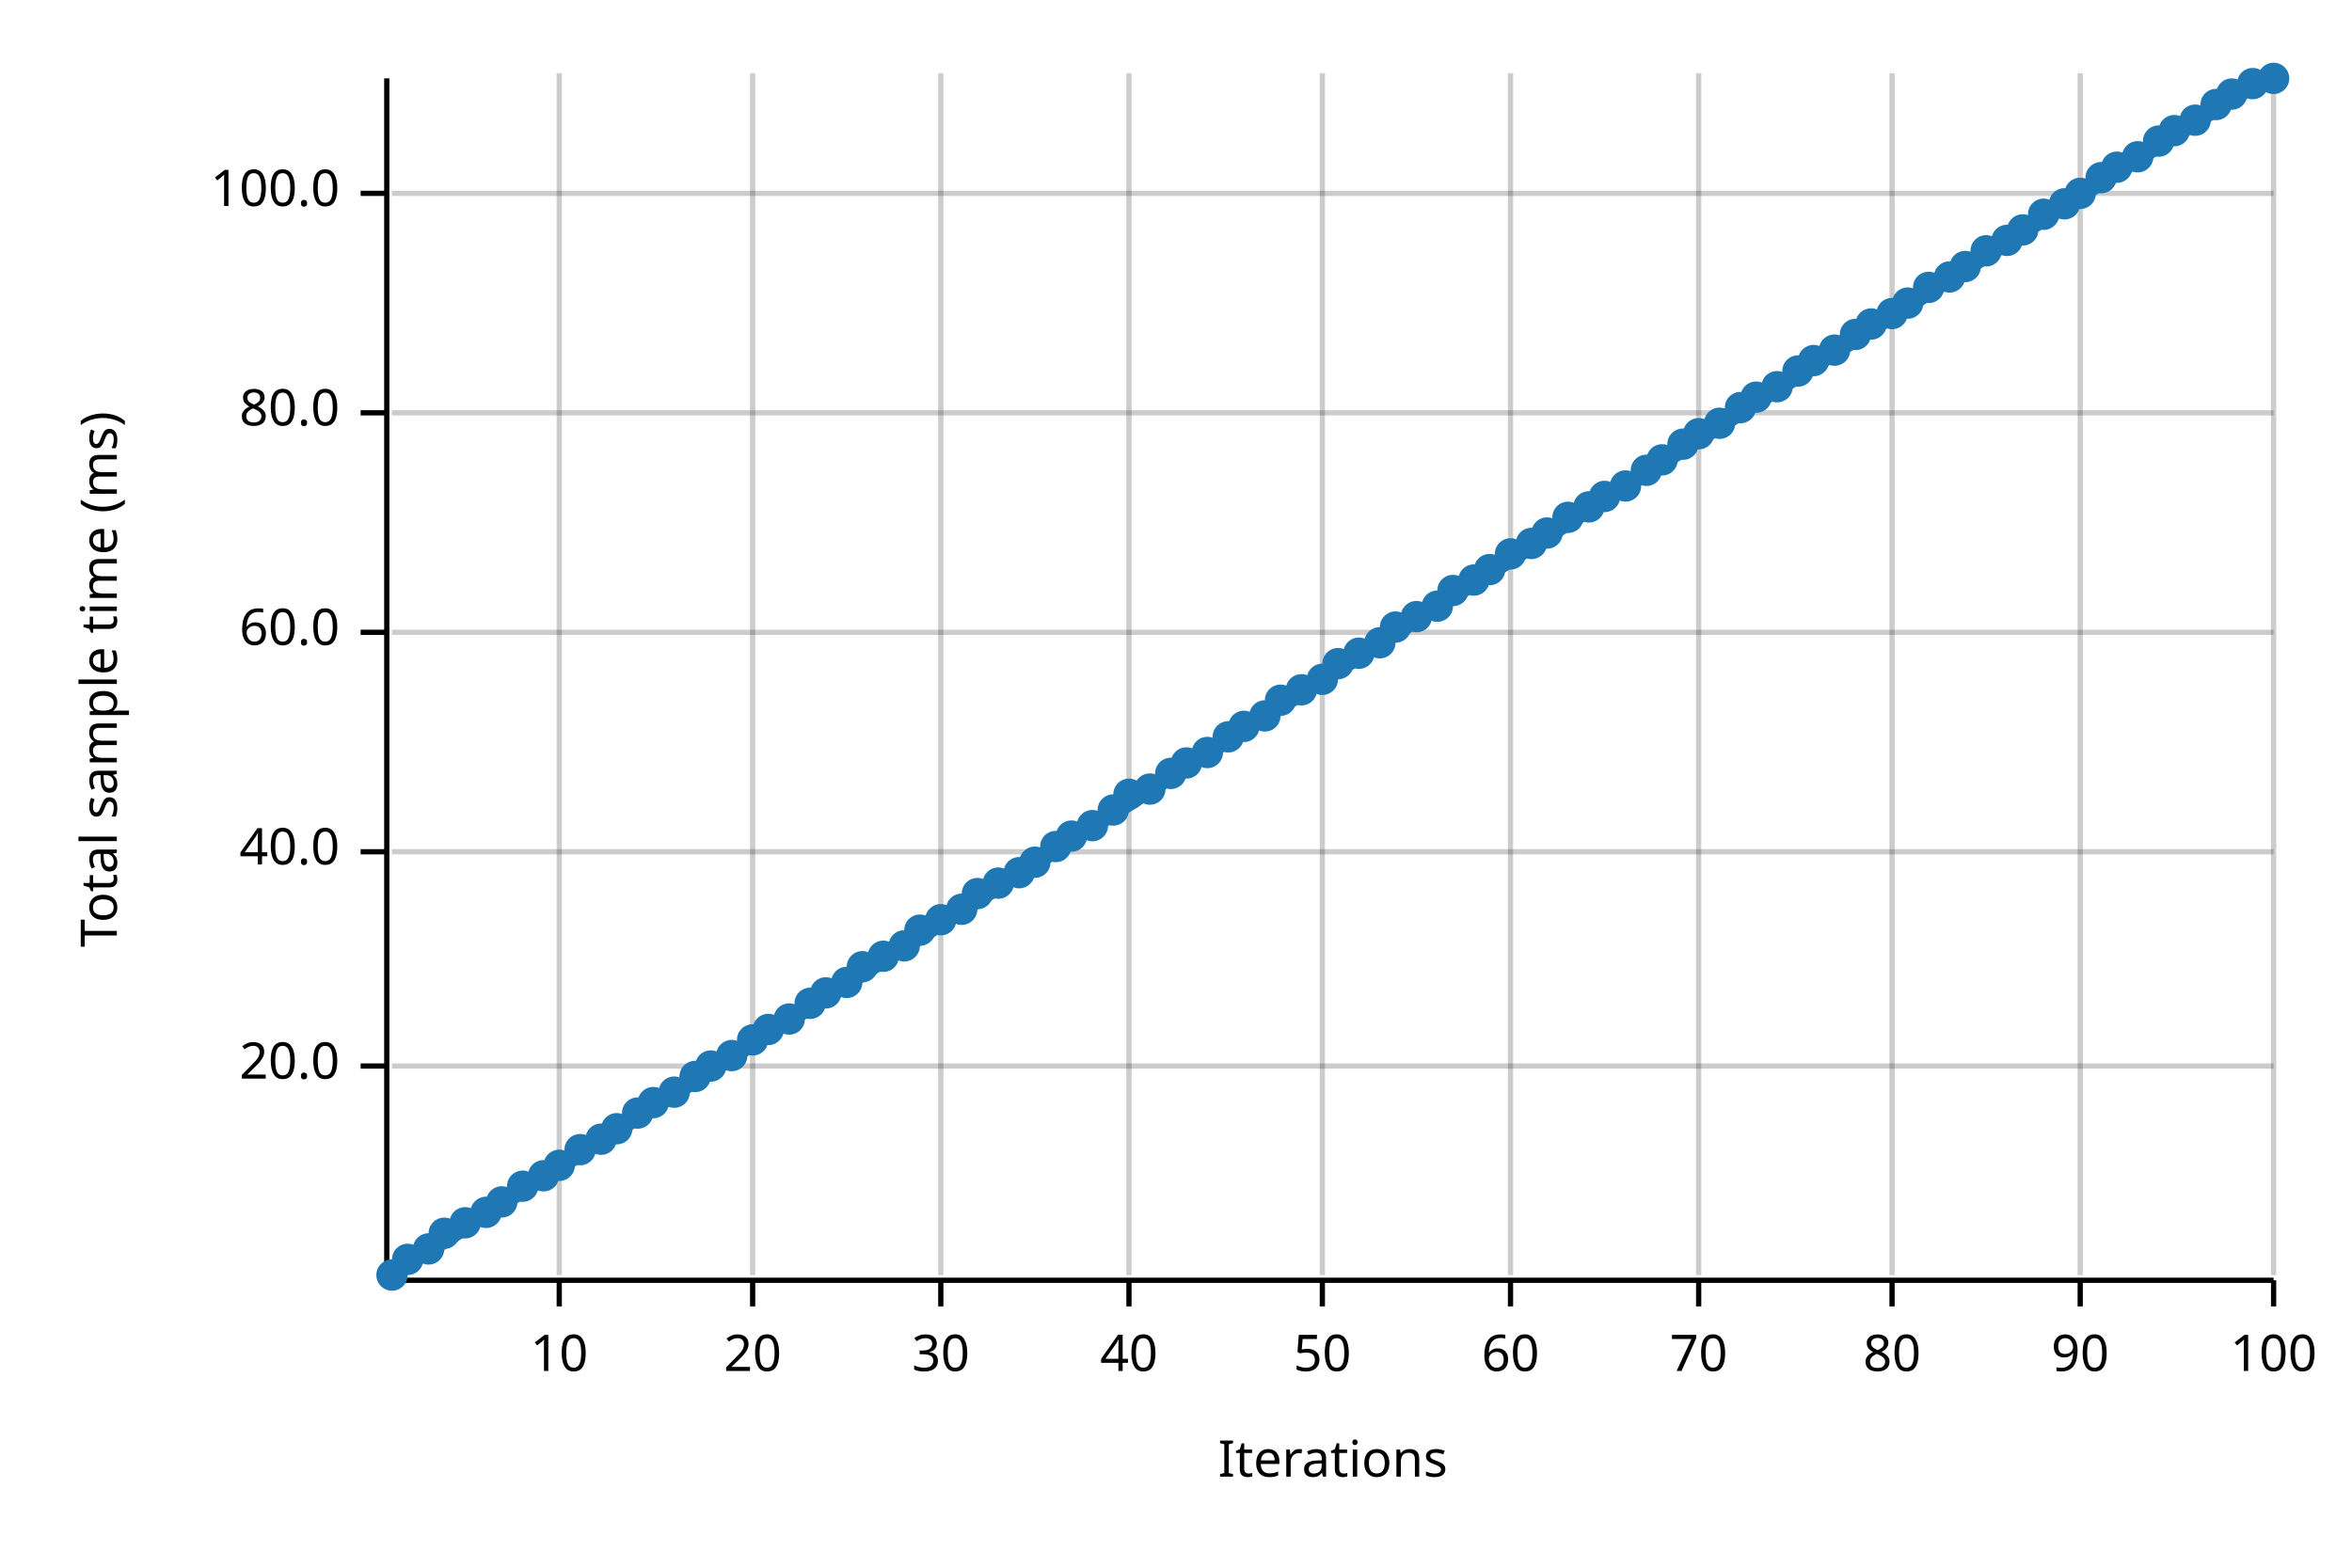
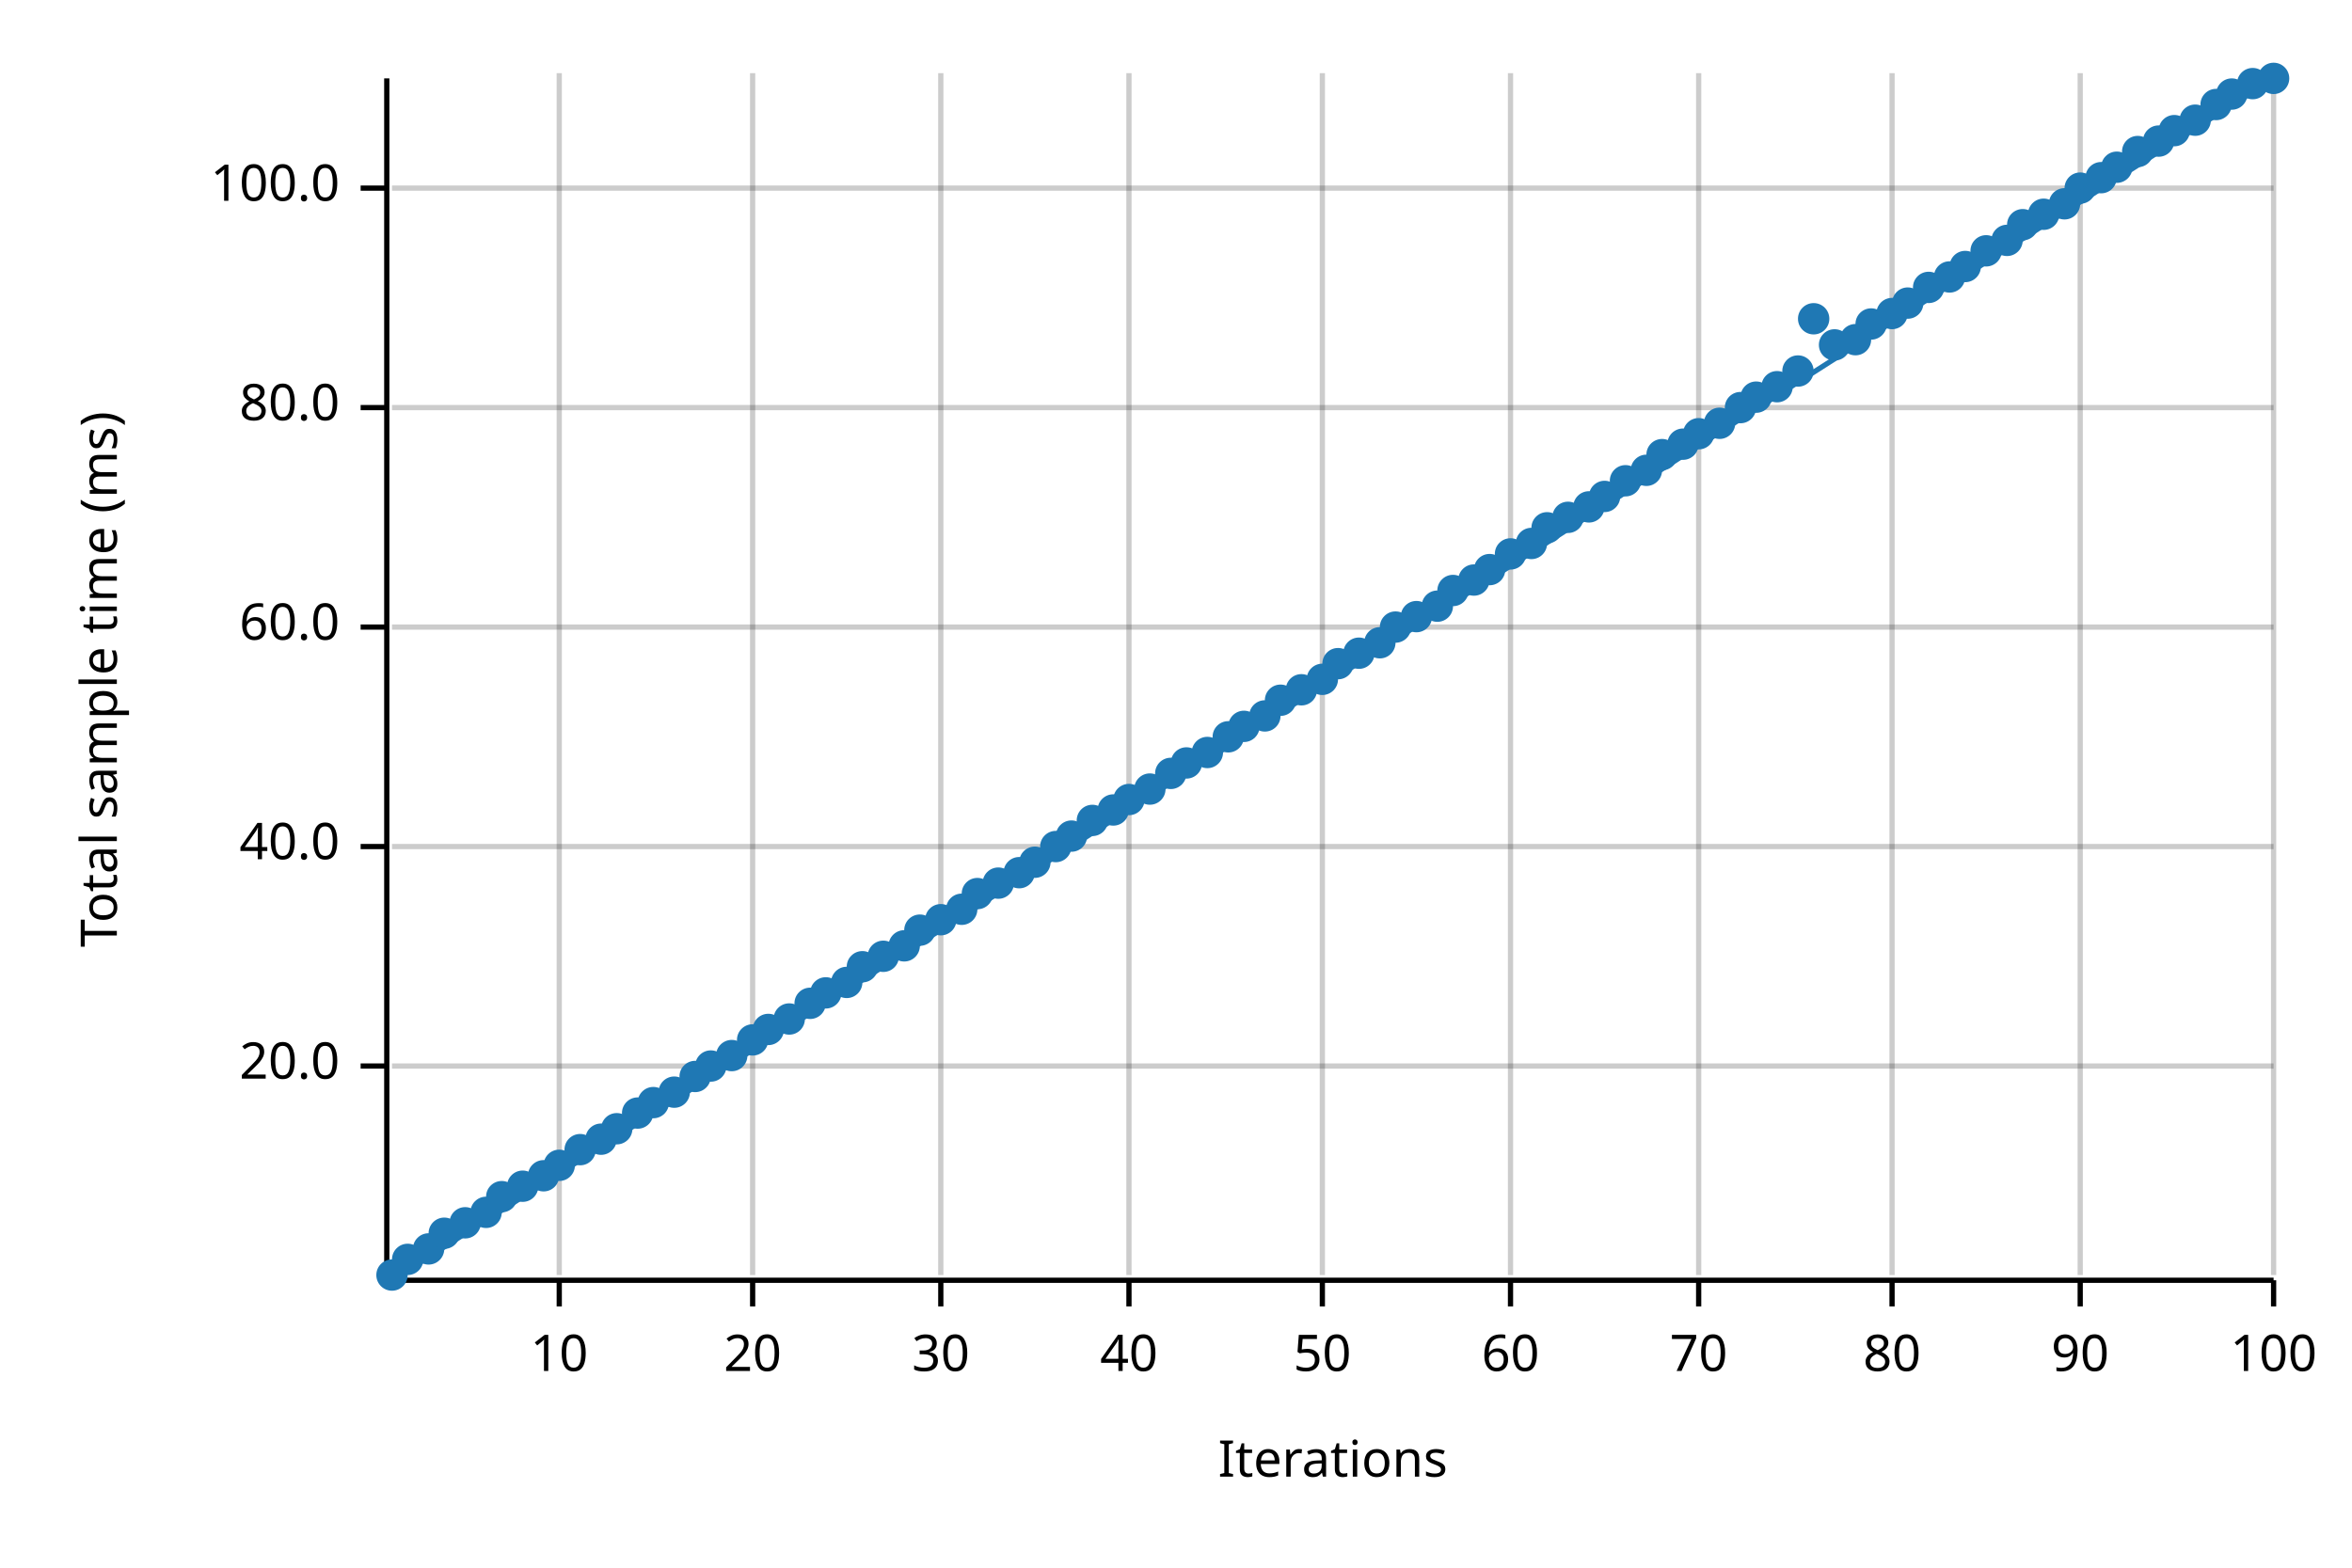
<svg xmlns="http://www.w3.org/2000/svg" width="450" height="300" viewBox="0 0 450 300">
  <text x="15" y="130" dy="0.76em" text-anchor="middle" font-family="sans-serif" font-size="9.677" opacity="1" fill="#000000" transform="rotate(270, 15, 130)">
Total sample time (ms)
</text>
  <text x="255" y="285" dy="-0.5ex" text-anchor="middle" font-family="sans-serif" font-size="9.677" opacity="1" fill="#000000">
Iterations
</text>
  <line opacity="0.2" stroke="#000000" stroke-width="1" x1="107" y1="244" x2="107" y2="14" />
  <line opacity="0.2" stroke="#000000" stroke-width="1" x1="144" y1="244" x2="144" y2="14" />
  <line opacity="0.2" stroke="#000000" stroke-width="1" x1="180" y1="244" x2="180" y2="14" />
  <line opacity="0.2" stroke="#000000" stroke-width="1" x1="216" y1="244" x2="216" y2="14" />
  <line opacity="0.2" stroke="#000000" stroke-width="1" x1="253" y1="244" x2="253" y2="14" />
  <line opacity="0.2" stroke="#000000" stroke-width="1" x1="289" y1="244" x2="289" y2="14" />
  <line opacity="0.2" stroke="#000000" stroke-width="1" x1="325" y1="244" x2="325" y2="14" />
  <line opacity="0.2" stroke="#000000" stroke-width="1" x1="362" y1="244" x2="362" y2="14" />
  <line opacity="0.2" stroke="#000000" stroke-width="1" x1="398" y1="244" x2="398" y2="14" />
  <line opacity="0.2" stroke="#000000" stroke-width="1" x1="435" y1="244" x2="435" y2="14" />
  <line opacity="0.2" stroke="#000000" stroke-width="1" x1="75" y1="204" x2="435" y2="204" />
-   <line opacity="0.2" stroke="#000000" stroke-width="1" x1="75" y1="163" x2="435" y2="163" />
-   <line opacity="0.2" stroke="#000000" stroke-width="1" x1="75" y1="121" x2="435" y2="121" />
-   <line opacity="0.2" stroke="#000000" stroke-width="1" x1="75" y1="79" x2="435" y2="79" />
-   <line opacity="0.2" stroke="#000000" stroke-width="1" x1="75" y1="37" x2="435" y2="37" />
+   <line opacity="0.2" stroke="#000000" stroke-width="1" x1="75" y1="162" x2="435" y2="162" />
+   <line opacity="0.2" stroke="#000000" stroke-width="1" x1="75" y1="120" x2="435" y2="120" />
+   <line opacity="0.2" stroke="#000000" stroke-width="1" x1="75" y1="78" x2="435" y2="78" />
+   <line opacity="0.2" stroke="#000000" stroke-width="1" x1="75" y1="36" x2="435" y2="36" />
  <polyline fill="none" opacity="1" stroke="#000000" stroke-width="1" points="74,15 74,245 " />
  <text x="65" y="204" dy="0.5ex" text-anchor="end" font-family="sans-serif" font-size="9.677" opacity="1" fill="#000000">
20.0
</text>
  <polyline fill="none" opacity="1" stroke="#000000" stroke-width="1" points="69,204 74,204 " />
-   <text x="65" y="163" dy="0.5ex" text-anchor="end" font-family="sans-serif" font-size="9.677" opacity="1" fill="#000000">
+   <text x="65" y="162" dy="0.5ex" text-anchor="end" font-family="sans-serif" font-size="9.677" opacity="1" fill="#000000">
40.0
</text>
-   <polyline fill="none" opacity="1" stroke="#000000" stroke-width="1" points="69,163 74,163 " />
-   <text x="65" y="121" dy="0.5ex" text-anchor="end" font-family="sans-serif" font-size="9.677" opacity="1" fill="#000000">
+   <polyline fill="none" opacity="1" stroke="#000000" stroke-width="1" points="69,162 74,162 " />
+   <text x="65" y="120" dy="0.5ex" text-anchor="end" font-family="sans-serif" font-size="9.677" opacity="1" fill="#000000">
60.0
</text>
-   <polyline fill="none" opacity="1" stroke="#000000" stroke-width="1" points="69,121 74,121 " />
-   <text x="65" y="79" dy="0.5ex" text-anchor="end" font-family="sans-serif" font-size="9.677" opacity="1" fill="#000000">
+   <polyline fill="none" opacity="1" stroke="#000000" stroke-width="1" points="69,120 74,120 " />
+   <text x="65" y="78" dy="0.5ex" text-anchor="end" font-family="sans-serif" font-size="9.677" opacity="1" fill="#000000">
80.0
</text>
-   <polyline fill="none" opacity="1" stroke="#000000" stroke-width="1" points="69,79 74,79 " />
-   <text x="65" y="37" dy="0.5ex" text-anchor="end" font-family="sans-serif" font-size="9.677" opacity="1" fill="#000000">
+   <polyline fill="none" opacity="1" stroke="#000000" stroke-width="1" points="69,78 74,78 " />
+   <text x="65" y="36" dy="0.5ex" text-anchor="end" font-family="sans-serif" font-size="9.677" opacity="1" fill="#000000">
100.0
</text>
-   <polyline fill="none" opacity="1" stroke="#000000" stroke-width="1" points="69,37 74,37 " />
+   <polyline fill="none" opacity="1" stroke="#000000" stroke-width="1" points="69,36 74,36 " />
  <polyline fill="none" opacity="1" stroke="#000000" stroke-width="1" points="75,245 435,245 " />
  <text x="107" y="255" dy="0.76em" text-anchor="middle" font-family="sans-serif" font-size="9.677" opacity="1" fill="#000000">
10
</text>
  <polyline fill="none" opacity="1" stroke="#000000" stroke-width="1" points="107,245 107,250 " />
  <text x="144" y="255" dy="0.76em" text-anchor="middle" font-family="sans-serif" font-size="9.677" opacity="1" fill="#000000">
20
</text>
  <polyline fill="none" opacity="1" stroke="#000000" stroke-width="1" points="144,245 144,250 " />
  <text x="180" y="255" dy="0.76em" text-anchor="middle" font-family="sans-serif" font-size="9.677" opacity="1" fill="#000000">
30
</text>
  <polyline fill="none" opacity="1" stroke="#000000" stroke-width="1" points="180,245 180,250 " />
  <text x="216" y="255" dy="0.76em" text-anchor="middle" font-family="sans-serif" font-size="9.677" opacity="1" fill="#000000">
40
</text>
  <polyline fill="none" opacity="1" stroke="#000000" stroke-width="1" points="216,245 216,250 " />
  <text x="253" y="255" dy="0.76em" text-anchor="middle" font-family="sans-serif" font-size="9.677" opacity="1" fill="#000000">
50
</text>
  <polyline fill="none" opacity="1" stroke="#000000" stroke-width="1" points="253,245 253,250 " />
  <text x="289" y="255" dy="0.76em" text-anchor="middle" font-family="sans-serif" font-size="9.677" opacity="1" fill="#000000">
60
</text>
  <polyline fill="none" opacity="1" stroke="#000000" stroke-width="1" points="289,245 289,250 " />
  <text x="325" y="255" dy="0.76em" text-anchor="middle" font-family="sans-serif" font-size="9.677" opacity="1" fill="#000000">
70
</text>
  <polyline fill="none" opacity="1" stroke="#000000" stroke-width="1" points="325,245 325,250 " />
  <text x="362" y="255" dy="0.76em" text-anchor="middle" font-family="sans-serif" font-size="9.677" opacity="1" fill="#000000">
80
</text>
  <polyline fill="none" opacity="1" stroke="#000000" stroke-width="1" points="362,245 362,250 " />
  <text x="398" y="255" dy="0.76em" text-anchor="middle" font-family="sans-serif" font-size="9.677" opacity="1" fill="#000000">
90
</text>
  <polyline fill="none" opacity="1" stroke="#000000" stroke-width="1" points="398,245 398,250 " />
  <text x="435" y="255" dy="0.76em" text-anchor="middle" font-family="sans-serif" font-size="9.677" opacity="1" fill="#000000">
100
</text>
  <polyline fill="none" opacity="1" stroke="#000000" stroke-width="1" points="435,245 435,250 " />
  <circle cx="75" cy="244" r="3" opacity="1" fill="#1F78B4" stroke="none" stroke-width="1" />
  <circle cx="78" cy="241" r="3" opacity="1" fill="#1F78B4" stroke="none" stroke-width="1" />
  <circle cx="82" cy="239" r="3" opacity="1" fill="#1F78B4" stroke="none" stroke-width="1" />
  <circle cx="85" cy="236" r="3" opacity="1" fill="#1F78B4" stroke="none" stroke-width="1" />
  <circle cx="89" cy="234" r="3" opacity="1" fill="#1F78B4" stroke="none" stroke-width="1" />
  <circle cx="93" cy="232" r="3" opacity="1" fill="#1F78B4" stroke="none" stroke-width="1" />
-   <circle cx="96" cy="230" r="3" opacity="1" fill="#1F78B4" stroke="none" stroke-width="1" />
+   <circle cx="96" cy="229" r="3" opacity="1" fill="#1F78B4" stroke="none" stroke-width="1" />
  <circle cx="100" cy="227" r="3" opacity="1" fill="#1F78B4" stroke="none" stroke-width="1" />
  <circle cx="104" cy="225" r="3" opacity="1" fill="#1F78B4" stroke="none" stroke-width="1" />
  <circle cx="107" cy="223" r="3" opacity="1" fill="#1F78B4" stroke="none" stroke-width="1" />
  <circle cx="111" cy="220" r="3" opacity="1" fill="#1F78B4" stroke="none" stroke-width="1" />
  <circle cx="115" cy="218" r="3" opacity="1" fill="#1F78B4" stroke="none" stroke-width="1" />
  <circle cx="118" cy="216" r="3" opacity="1" fill="#1F78B4" stroke="none" stroke-width="1" />
  <circle cx="122" cy="213" r="3" opacity="1" fill="#1F78B4" stroke="none" stroke-width="1" />
  <circle cx="125" cy="211" r="3" opacity="1" fill="#1F78B4" stroke="none" stroke-width="1" />
  <circle cx="129" cy="209" r="3" opacity="1" fill="#1F78B4" stroke="none" stroke-width="1" />
  <circle cx="133" cy="206" r="3" opacity="1" fill="#1F78B4" stroke="none" stroke-width="1" />
  <circle cx="136" cy="204" r="3" opacity="1" fill="#1F78B4" stroke="none" stroke-width="1" />
  <circle cx="140" cy="202" r="3" opacity="1" fill="#1F78B4" stroke="none" stroke-width="1" />
  <circle cx="144" cy="199" r="3" opacity="1" fill="#1F78B4" stroke="none" stroke-width="1" />
  <circle cx="147" cy="197" r="3" opacity="1" fill="#1F78B4" stroke="none" stroke-width="1" />
  <circle cx="151" cy="195" r="3" opacity="1" fill="#1F78B4" stroke="none" stroke-width="1" />
  <circle cx="155" cy="192" r="3" opacity="1" fill="#1F78B4" stroke="none" stroke-width="1" />
  <circle cx="158" cy="190" r="3" opacity="1" fill="#1F78B4" stroke="none" stroke-width="1" />
  <circle cx="162" cy="188" r="3" opacity="1" fill="#1F78B4" stroke="none" stroke-width="1" />
  <circle cx="165" cy="185" r="3" opacity="1" fill="#1F78B4" stroke="none" stroke-width="1" />
  <circle cx="169" cy="183" r="3" opacity="1" fill="#1F78B4" stroke="none" stroke-width="1" />
  <circle cx="173" cy="181" r="3" opacity="1" fill="#1F78B4" stroke="none" stroke-width="1" />
  <circle cx="176" cy="178" r="3" opacity="1" fill="#1F78B4" stroke="none" stroke-width="1" />
  <circle cx="180" cy="176" r="3" opacity="1" fill="#1F78B4" stroke="none" stroke-width="1" />
  <circle cx="184" cy="174" r="3" opacity="1" fill="#1F78B4" stroke="none" stroke-width="1" />
  <circle cx="187" cy="171" r="3" opacity="1" fill="#1F78B4" stroke="none" stroke-width="1" />
  <circle cx="191" cy="169" r="3" opacity="1" fill="#1F78B4" stroke="none" stroke-width="1" />
  <circle cx="195" cy="167" r="3" opacity="1" fill="#1F78B4" stroke="none" stroke-width="1" />
  <circle cx="198" cy="165" r="3" opacity="1" fill="#1F78B4" stroke="none" stroke-width="1" />
  <circle cx="202" cy="162" r="3" opacity="1" fill="#1F78B4" stroke="none" stroke-width="1" />
  <circle cx="205" cy="160" r="3" opacity="1" fill="#1F78B4" stroke="none" stroke-width="1" />
-   <circle cx="209" cy="158" r="3" opacity="1" fill="#1F78B4" stroke="none" stroke-width="1" />
+   <circle cx="209" cy="157" r="3" opacity="1" fill="#1F78B4" stroke="none" stroke-width="1" />
  <circle cx="213" cy="155" r="3" opacity="1" fill="#1F78B4" stroke="none" stroke-width="1" />
-   <circle cx="216" cy="152" r="3" opacity="1" fill="#1F78B4" stroke="none" stroke-width="1" />
+   <circle cx="216" cy="153" r="3" opacity="1" fill="#1F78B4" stroke="none" stroke-width="1" />
  <circle cx="220" cy="151" r="3" opacity="1" fill="#1F78B4" stroke="none" stroke-width="1" />
  <circle cx="224" cy="148" r="3" opacity="1" fill="#1F78B4" stroke="none" stroke-width="1" />
  <circle cx="227" cy="146" r="3" opacity="1" fill="#1F78B4" stroke="none" stroke-width="1" />
  <circle cx="231" cy="144" r="3" opacity="1" fill="#1F78B4" stroke="none" stroke-width="1" />
  <circle cx="235" cy="141" r="3" opacity="1" fill="#1F78B4" stroke="none" stroke-width="1" />
  <circle cx="238" cy="139" r="3" opacity="1" fill="#1F78B4" stroke="none" stroke-width="1" />
  <circle cx="242" cy="137" r="3" opacity="1" fill="#1F78B4" stroke="none" stroke-width="1" />
  <circle cx="245" cy="134" r="3" opacity="1" fill="#1F78B4" stroke="none" stroke-width="1" />
  <circle cx="249" cy="132" r="3" opacity="1" fill="#1F78B4" stroke="none" stroke-width="1" />
  <circle cx="253" cy="130" r="3" opacity="1" fill="#1F78B4" stroke="none" stroke-width="1" />
  <circle cx="256" cy="127" r="3" opacity="1" fill="#1F78B4" stroke="none" stroke-width="1" />
  <circle cx="260" cy="125" r="3" opacity="1" fill="#1F78B4" stroke="none" stroke-width="1" />
  <circle cx="264" cy="123" r="3" opacity="1" fill="#1F78B4" stroke="none" stroke-width="1" />
  <circle cx="267" cy="120" r="3" opacity="1" fill="#1F78B4" stroke="none" stroke-width="1" />
  <circle cx="271" cy="118" r="3" opacity="1" fill="#1F78B4" stroke="none" stroke-width="1" />
  <circle cx="275" cy="116" r="3" opacity="1" fill="#1F78B4" stroke="none" stroke-width="1" />
  <circle cx="278" cy="113" r="3" opacity="1" fill="#1F78B4" stroke="none" stroke-width="1" />
  <circle cx="282" cy="111" r="3" opacity="1" fill="#1F78B4" stroke="none" stroke-width="1" />
  <circle cx="285" cy="109" r="3" opacity="1" fill="#1F78B4" stroke="none" stroke-width="1" />
  <circle cx="289" cy="106" r="3" opacity="1" fill="#1F78B4" stroke="none" stroke-width="1" />
  <circle cx="293" cy="104" r="3" opacity="1" fill="#1F78B4" stroke="none" stroke-width="1" />
-   <circle cx="296" cy="102" r="3" opacity="1" fill="#1F78B4" stroke="none" stroke-width="1" />
+   <circle cx="296" cy="101" r="3" opacity="1" fill="#1F78B4" stroke="none" stroke-width="1" />
  <circle cx="300" cy="99" r="3" opacity="1" fill="#1F78B4" stroke="none" stroke-width="1" />
  <circle cx="304" cy="97" r="3" opacity="1" fill="#1F78B4" stroke="none" stroke-width="1" />
  <circle cx="307" cy="95" r="3" opacity="1" fill="#1F78B4" stroke="none" stroke-width="1" />
-   <circle cx="311" cy="93" r="3" opacity="1" fill="#1F78B4" stroke="none" stroke-width="1" />
+   <circle cx="311" cy="92" r="3" opacity="1" fill="#1F78B4" stroke="none" stroke-width="1" />
  <circle cx="315" cy="90" r="3" opacity="1" fill="#1F78B4" stroke="none" stroke-width="1" />
-   <circle cx="318" cy="88" r="3" opacity="1" fill="#1F78B4" stroke="none" stroke-width="1" />
+   <circle cx="318" cy="87" r="3" opacity="1" fill="#1F78B4" stroke="none" stroke-width="1" />
  <circle cx="322" cy="85" r="3" opacity="1" fill="#1F78B4" stroke="none" stroke-width="1" />
  <circle cx="325" cy="83" r="3" opacity="1" fill="#1F78B4" stroke="none" stroke-width="1" />
  <circle cx="329" cy="81" r="3" opacity="1" fill="#1F78B4" stroke="none" stroke-width="1" />
  <circle cx="333" cy="78" r="3" opacity="1" fill="#1F78B4" stroke="none" stroke-width="1" />
  <circle cx="336" cy="76" r="3" opacity="1" fill="#1F78B4" stroke="none" stroke-width="1" />
  <circle cx="340" cy="74" r="3" opacity="1" fill="#1F78B4" stroke="none" stroke-width="1" />
  <circle cx="344" cy="71" r="3" opacity="1" fill="#1F78B4" stroke="none" stroke-width="1" />
-   <circle cx="347" cy="69" r="3" opacity="1" fill="#1F78B4" stroke="none" stroke-width="1" />
-   <circle cx="351" cy="67" r="3" opacity="1" fill="#1F78B4" stroke="none" stroke-width="1" />
-   <circle cx="355" cy="64" r="3" opacity="1" fill="#1F78B4" stroke="none" stroke-width="1" />
+   <circle cx="347" cy="61" r="3" opacity="1" fill="#1F78B4" stroke="none" stroke-width="1" />
+   <circle cx="351" cy="66" r="3" opacity="1" fill="#1F78B4" stroke="none" stroke-width="1" />
+   <circle cx="355" cy="65" r="3" opacity="1" fill="#1F78B4" stroke="none" stroke-width="1" />
  <circle cx="358" cy="62" r="3" opacity="1" fill="#1F78B4" stroke="none" stroke-width="1" />
  <circle cx="362" cy="60" r="3" opacity="1" fill="#1F78B4" stroke="none" stroke-width="1" />
  <circle cx="365" cy="58" r="3" opacity="1" fill="#1F78B4" stroke="none" stroke-width="1" />
  <circle cx="369" cy="55" r="3" opacity="1" fill="#1F78B4" stroke="none" stroke-width="1" />
  <circle cx="373" cy="53" r="3" opacity="1" fill="#1F78B4" stroke="none" stroke-width="1" />
  <circle cx="376" cy="51" r="3" opacity="1" fill="#1F78B4" stroke="none" stroke-width="1" />
  <circle cx="380" cy="48" r="3" opacity="1" fill="#1F78B4" stroke="none" stroke-width="1" />
  <circle cx="384" cy="46" r="3" opacity="1" fill="#1F78B4" stroke="none" stroke-width="1" />
-   <circle cx="387" cy="44" r="3" opacity="1" fill="#1F78B4" stroke="none" stroke-width="1" />
+   <circle cx="387" cy="43" r="3" opacity="1" fill="#1F78B4" stroke="none" stroke-width="1" />
  <circle cx="391" cy="41" r="3" opacity="1" fill="#1F78B4" stroke="none" stroke-width="1" />
  <circle cx="395" cy="39" r="3" opacity="1" fill="#1F78B4" stroke="none" stroke-width="1" />
-   <circle cx="398" cy="37" r="3" opacity="1" fill="#1F78B4" stroke="none" stroke-width="1" />
+   <circle cx="398" cy="36" r="3" opacity="1" fill="#1F78B4" stroke="none" stroke-width="1" />
  <circle cx="402" cy="34" r="3" opacity="1" fill="#1F78B4" stroke="none" stroke-width="1" />
  <circle cx="405" cy="32" r="3" opacity="1" fill="#1F78B4" stroke="none" stroke-width="1" />
-   <circle cx="409" cy="30" r="3" opacity="1" fill="#1F78B4" stroke="none" stroke-width="1" />
+   <circle cx="409" cy="29" r="3" opacity="1" fill="#1F78B4" stroke="none" stroke-width="1" />
  <circle cx="413" cy="27" r="3" opacity="1" fill="#1F78B4" stroke="none" stroke-width="1" />
  <circle cx="416" cy="25" r="3" opacity="1" fill="#1F78B4" stroke="none" stroke-width="1" />
  <circle cx="420" cy="23" r="3" opacity="1" fill="#1F78B4" stroke="none" stroke-width="1" />
  <circle cx="424" cy="20" r="3" opacity="1" fill="#1F78B4" stroke="none" stroke-width="1" />
  <circle cx="427" cy="18" r="3" opacity="1" fill="#1F78B4" stroke="none" stroke-width="1" />
  <circle cx="431" cy="16" r="3" opacity="1" fill="#1F78B4" stroke="none" stroke-width="1" />
  <circle cx="435" cy="15" r="3" opacity="1" fill="#1F78B4" stroke="none" stroke-width="1" />
  <polyline fill="none" opacity="1" stroke="#1F78B4" stroke-width="1" points="75,245 435,15 " />
  <polygon opacity="0.25" fill="#1F78B4" points="75,245 435,15 435,15 " />
</svg>
